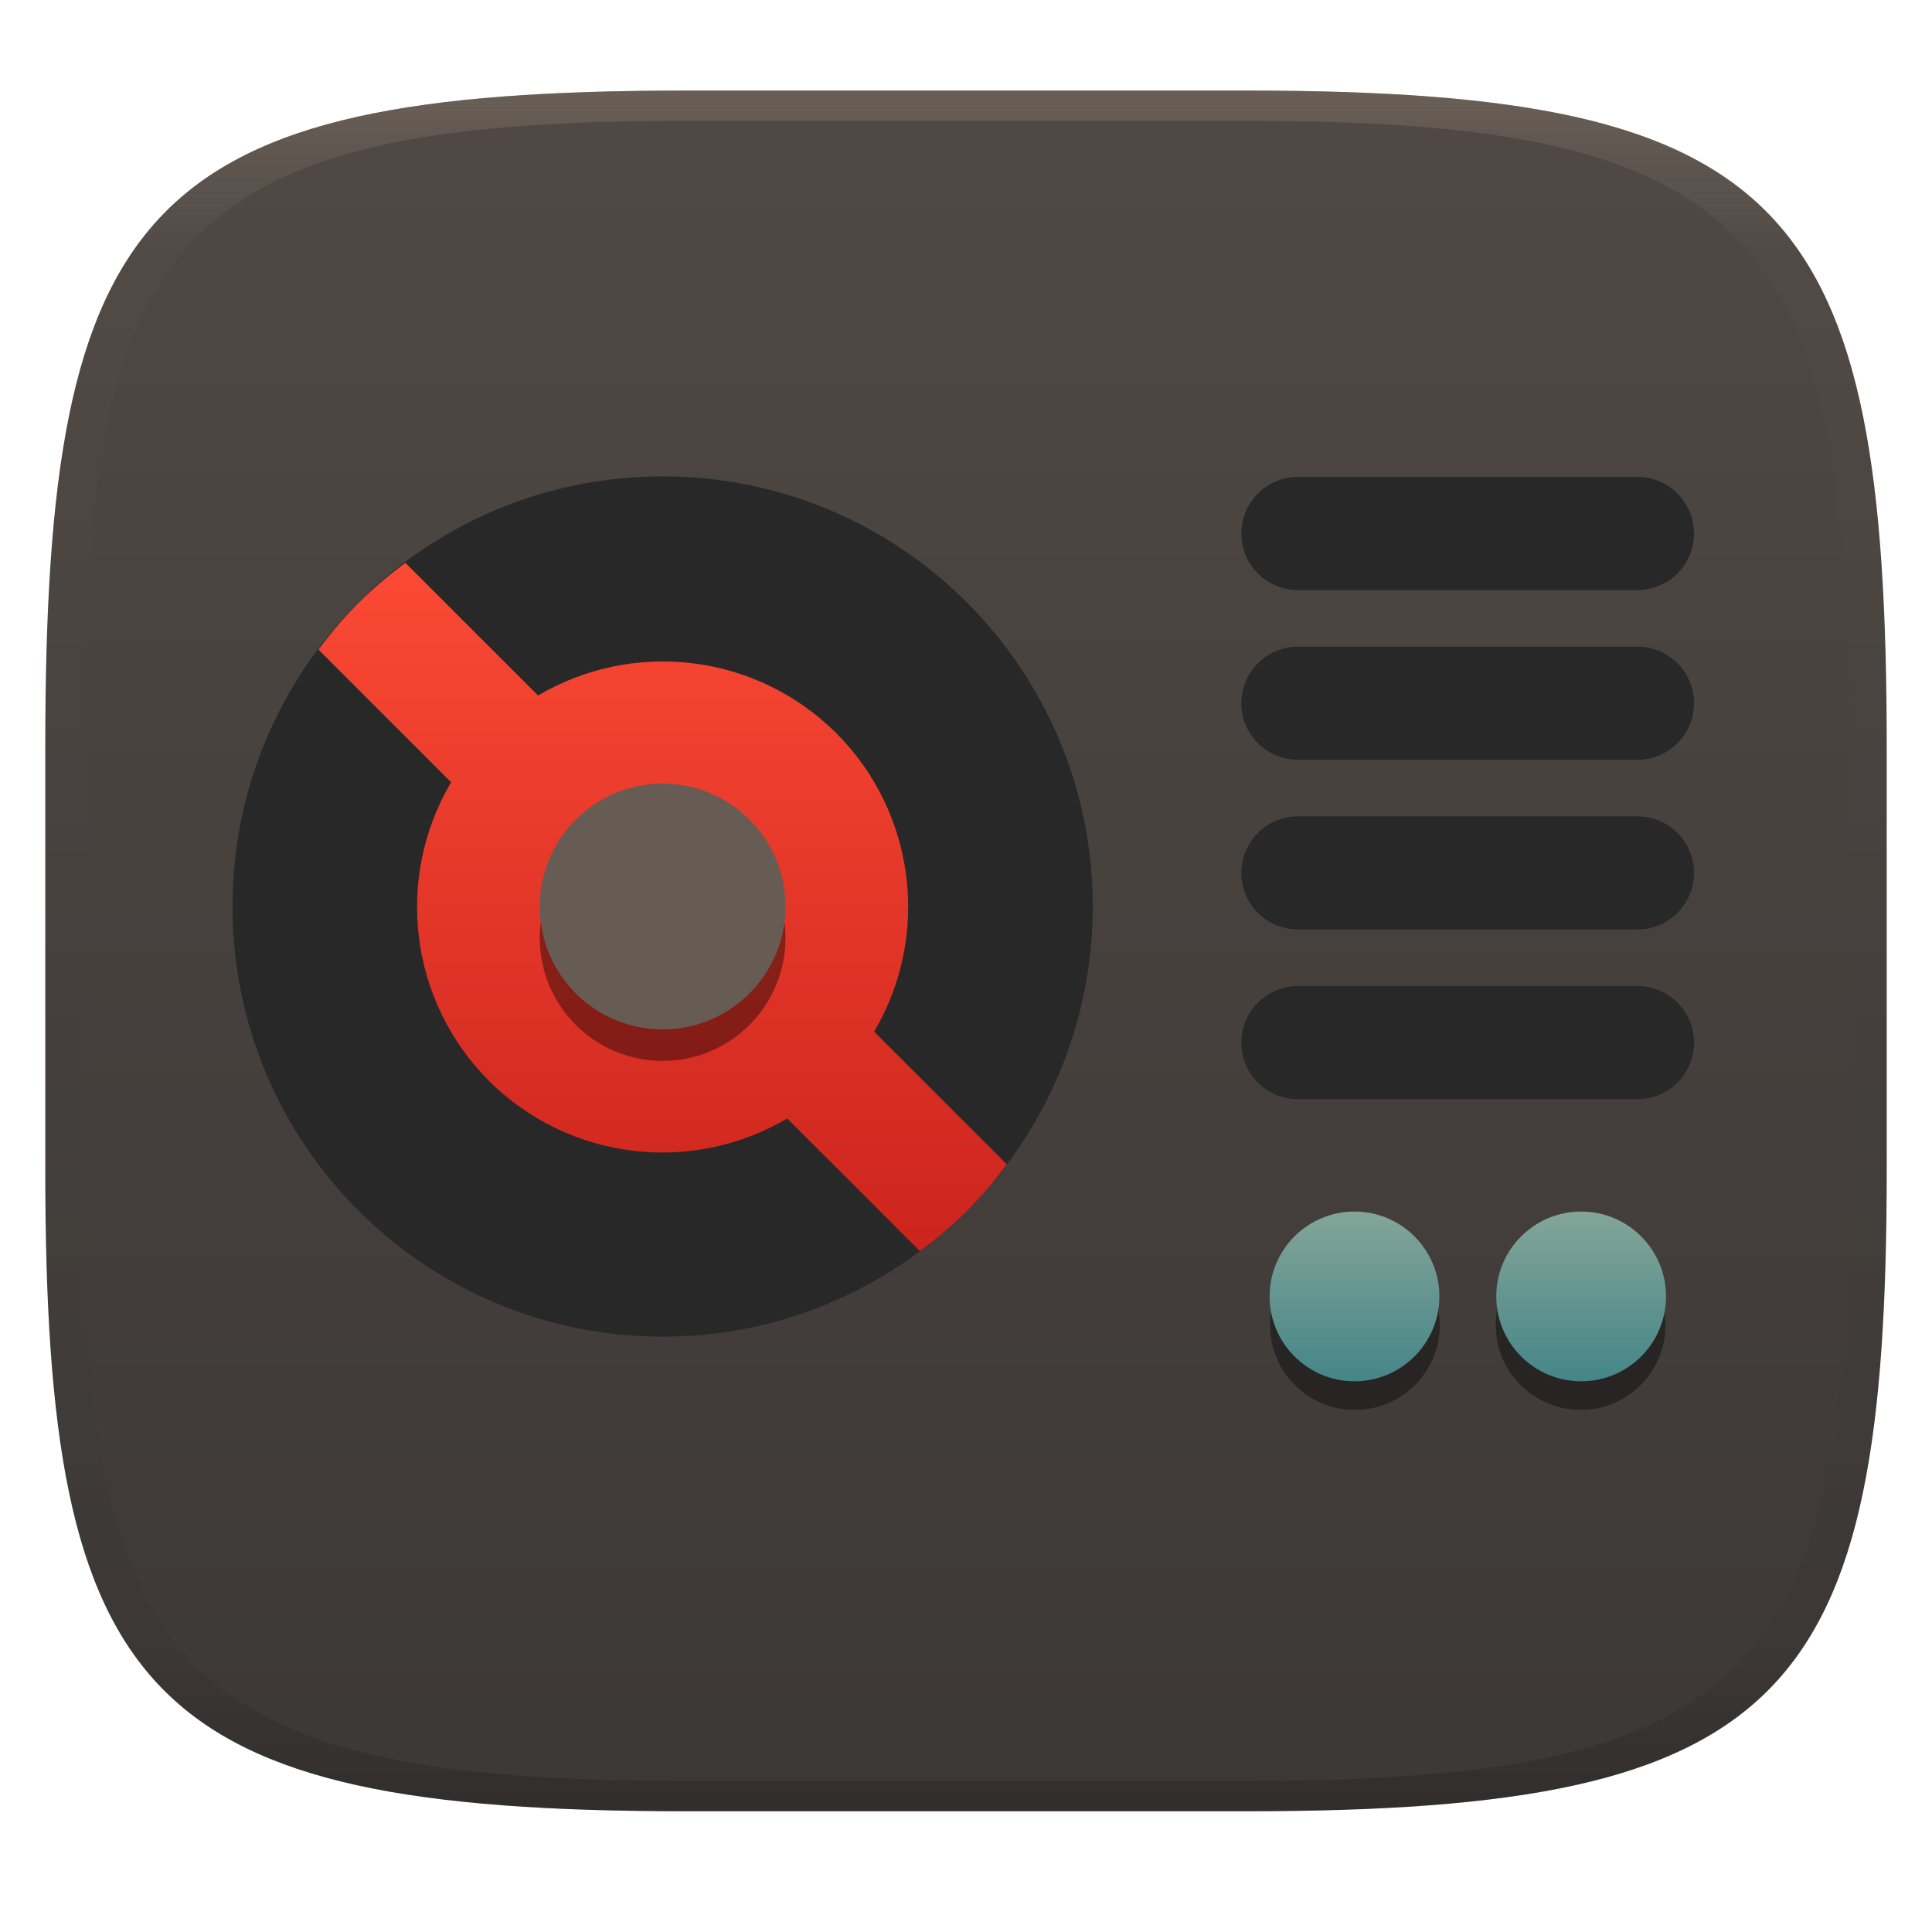
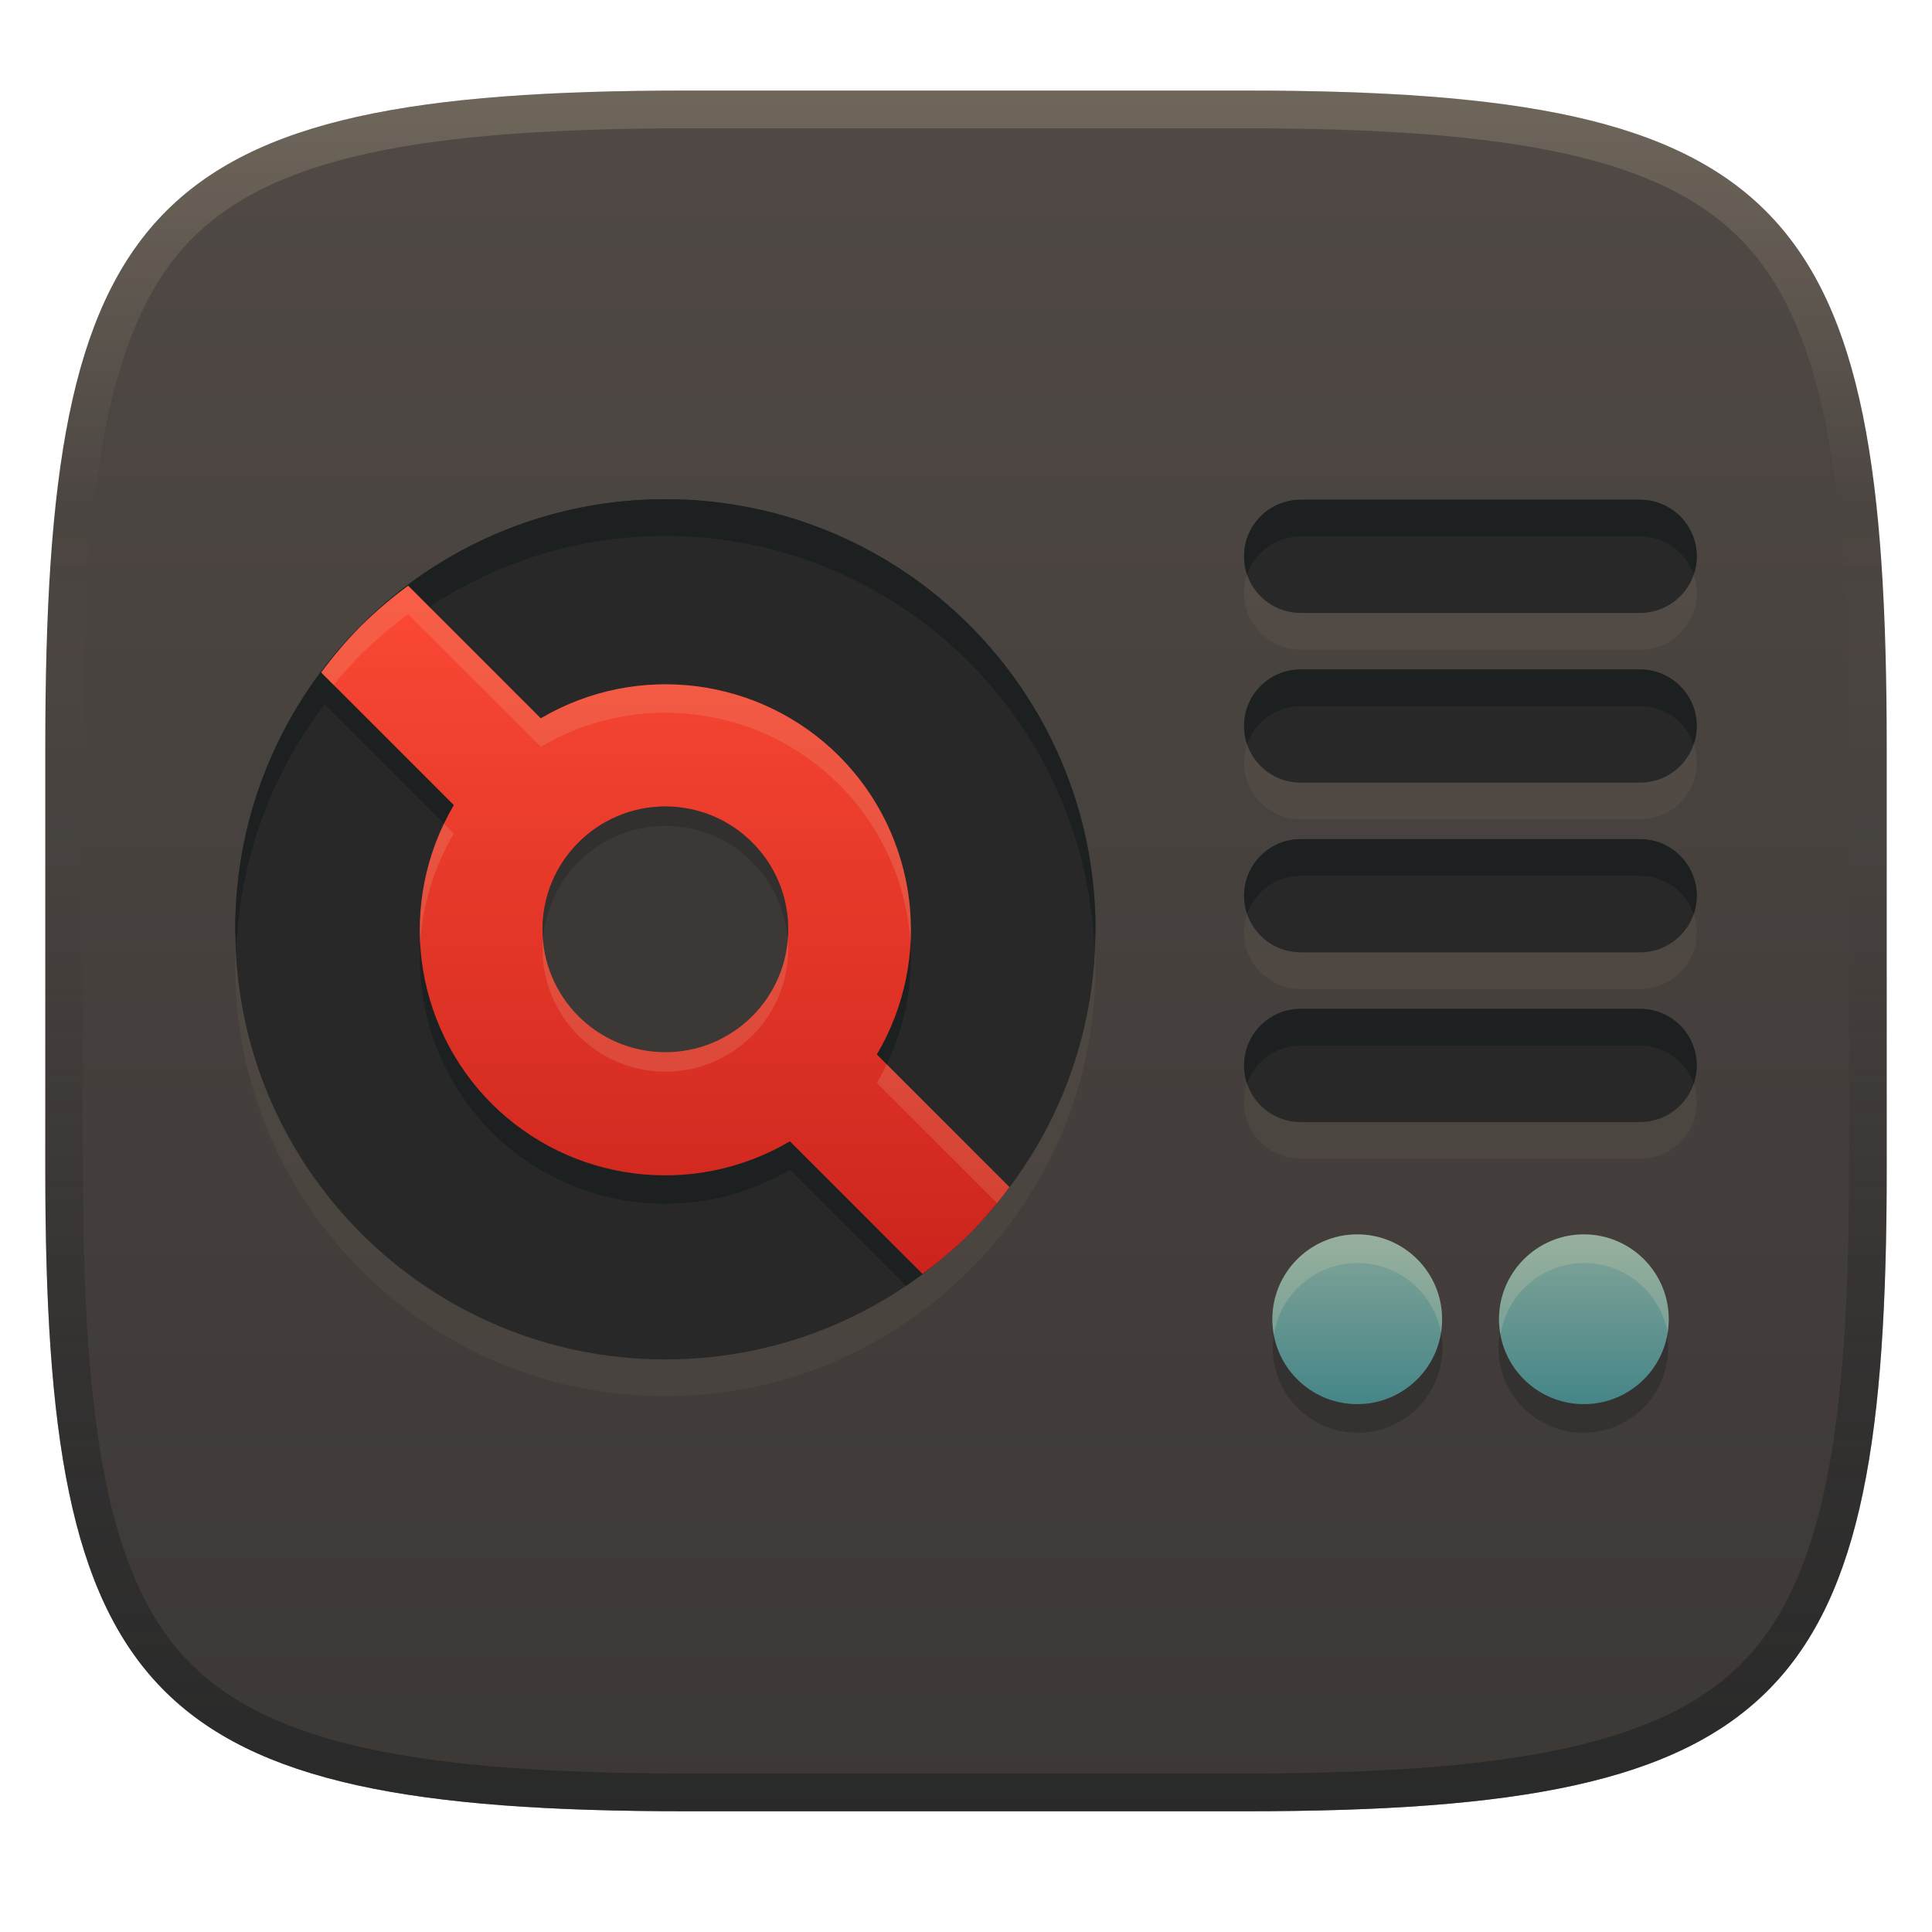
- <svg xmlns="http://www.w3.org/2000/svg" width="256" height="256" style="isolation:isolate" version="1.1">
-   <g transform="translate(0 -.12)" filter="url(#a)">
-     <linearGradient id="b" x1=".5" x2=".5" y2="1" gradientTransform="matrix(244,0,0,228,5.981,12.12)" gradientUnits="userSpaceOnUse">
+ <svg xmlns="http://www.w3.org/2000/svg" width="256" height="256" version="1.1">
+   <defs>
+     <linearGradient id="linearGradient6" x1="140" x2="140" y1="12" y2="240" gradientUnits="userSpaceOnUse">
      <stop stop-color="#504945" offset="0" />
      <stop stop-color="#3c3836" offset="1" />
    </linearGradient>
-     <path d="m165 12.12c72 0 85 15 85 87v56c0 70-13 85-85 85h-74c-72 0-85-15-85-85v-56c0-72 13-87 85-87z" fill="url(#b)" />
-   </g>
-   <g transform="matrix(1.241 0 0 1.241 -41.42 -36.83)" style="isolation:isolate">
-     <g transform="matrix(1.086 0 0 1.086 -2.072 -4.287)">
-       <circle cx="97.79" cy="120.4" r="42.29" fill="#282828" vector-effect="non-scaling-stroke" style="isolation:isolate" />
-       <path d="m67.89 90.54c-1.421 1.439-2.737 2.979-3.937 4.606l13.04 13.04c-5.59 9.486-4.064 21.55 3.713 29.35 7.792 7.772 19.85 9.295 29.33 3.705l13.04 13.04c1.63-1.198 3.171-2.512 4.613-3.931 1.421-1.439 2.737-2.978 3.937-4.605l-13.04-13.04c5.589-9.485 4.062-21.55-3.715-29.34-7.79-7.773-19.85-9.298-29.33-3.71l-13.04-13.04c-1.63 1.199-3.173 2.513-4.615 3.933z" fill="url(#_lgradient_138)" />
-       <g filter="url(#vW2xqvrNN3IiZgHBgQdxLMrcpUJnx8sa)" opacity=".4">
-         <circle cx="97.79" cy="123.5" r="12.08" vector-effect="non-scaling-stroke" />
-       </g>
-       <circle cx="97.79" cy="120.4" r="12.08" fill="#665c54" vector-effect="non-scaling-stroke" style="isolation:isolate" />
-     </g>
-     <path transform="translate(13.76 11.4)" d="m158.2 69.2c-3.334 0-6.041 2.708-6.041 6.043 0 3.334 2.707 6.041 6.041 6.041h36.25c3.335 0 6.043-2.707 6.043-6.041 0-3.335-2.708-6.043-6.043-6.043zm0 18.12c-3.334 0-6.041 2.708-6.041 6.043 0 3.334 2.707 6.041 6.041 6.041h36.25c3.335 0 6.043-2.707 6.043-6.041 0-3.335-2.708-6.043-6.043-6.043zm0 18.12c-3.334 0-6.041 2.708-6.041 6.043 0 3.334 2.707 6.041 6.041 6.041h36.25c3.335 0 6.043-2.707 6.043-6.041 0-3.335-2.708-6.043-6.043-6.043zm0 18.12c-3.334 0-6.041 2.708-6.041 6.043 0 3.334 2.707 6.041 6.041 6.041h36.25c3.335 0 6.043-2.707 6.043-6.041 0-3.335-2.708-6.043-6.043-6.043z" fill="#282828" style="isolation:isolate" />
-     <g transform="translate(10.74 -5.642)" filter="url(#2YMQ4C4yywX6UbyTfN497CIFXKphPwML)" opacity=".4">
-       <circle cx="191.4" cy="176.8" r="9.063" vector-effect="non-scaling-stroke" />
-     </g>
-     <circle cx="202.2" cy="168.1" r="9.063" fill="url(#_lgradient_139)" vector-effect="non-scaling-stroke" />
-     <g transform="translate(10.74 -5.642)" filter="url(#jp1USUHE7UwZsVWvzLv8UFsETBo7x84T)" opacity=".4">
-       <circle cx="167.3" cy="176.8" r="9.063" vector-effect="non-scaling-stroke" />
-     </g>
-     <circle cx="178" cy="168.1" r="9.063" fill="url(#_lgradient_140)" vector-effect="non-scaling-stroke" />
-   </g>
-   <defs>
-     <linearGradient id="linearGradient31" x1=".5" x2=".5" y2="1" gradientTransform="matrix(244,0,0,228,5.986,12)" gradientUnits="userSpaceOnUse">
-       <stop stop-color="#928374" offset="0" />
-       <stop stop-color="#928374" stop-opacity=".098" offset=".1" />
-       <stop stop-opacity=".098" offset=".9" />
-       <stop stop-opacity=".498" offset="1" />
+     <linearGradient id="linearGradient10" x1="128" x2="128" y1="12" y2="240" gradientUnits="userSpaceOnUse">
+       <stop stop-color="#ebdbb2" stop-opacity=".2" offset="0" />
+       <stop stop-color="#ebdbb2" stop-opacity="0" offset=".247" />
+       <stop stop-color="#1d2021" stop-opacity=".05" offset=".505" />
+       <stop stop-color="#1d2021" stop-opacity=".396" offset=".753" />
+       <stop stop-color="#1d2021" stop-opacity=".604" offset="1" />
    </linearGradient>
-     <linearGradient id="_lgradient_138" x2="0" y2="1" gradientTransform="matrix(67.67 0 0 67.67 63.95 86.62)" gradientUnits="userSpaceOnUse">
+     <linearGradient id="_lgradient_138" x2="0" y2="1" gradientTransform="matrix(67.67,0,0,67.67,63.95,86.62)" gradientUnits="userSpaceOnUse">
      <stop stop-color="#fb4934" offset="0" />
      <stop stop-color="#cc241d" offset="1" />
    </linearGradient>
-     <linearGradient id="_lgradient_139" x2="0" y2="1" gradientTransform="matrix(18.12 0 0 18.12 193.1 159.1)" gradientUnits="userSpaceOnUse">
+     <linearGradient id="_lgradient_139" x2="0" y2="1" gradientTransform="matrix(18.12,0,0,18.12,193.1,159.1)" gradientUnits="userSpaceOnUse">
      <stop stop-color="#83a598" offset="0" />
      <stop stop-color="#458588" offset="1" />
    </linearGradient>
-     <linearGradient id="_lgradient_140" x2="0" y2="1" gradientTransform="matrix(18.12 0 0 18.12 168.9 159.1)" gradientUnits="userSpaceOnUse">
+     <linearGradient id="_lgradient_140" x2="0" y2="1" gradientTransform="matrix(18.12,0,0,18.12,168.9,159.1)" gradientUnits="userSpaceOnUse">
      <stop stop-color="#83a598" offset="0" />
      <stop stop-color="#458588" offset="1" />
    </linearGradient>
  </defs>
-   <g transform="translate(.004996 -.116)" opacity=".4">
-     <path transform="translate(-.004996 .116)" d="m91 12c-72 0-85 15-85 87v56c0 70 13 85 85 85h74c72 0 85-15 85-85v-56c0-72-13-87-85-87zm0 4h74c68 0 80 15 80 83v56c0 66-12 81-80 81h-74c-68 0-80-15-80-81v-56c0-68 12-83 80-83z" fill="url(#linearGradient31)" opacity="1" />
-   </g>
+   <path d="m165 12c72 0 85 15 85 87v56c0 70-13 85-85 85h-74c-72 0-85-15-85-85v-56c0-72 13-87 85-87z" fill="url(#linearGradient6)" style="isolation:isolate" />
+   <path transform="matrix(1.241 0 0 1.241 -27.729 -40.804)" d="m167.3 167.74a9.063 9.063 0 0 0-9.064 9.064 9.063 9.063 0 0 0 9.064 9.062 9.063 9.063 0 0 0 9.062-9.062 9.063 9.063 0 0 0-9.062-9.064zm24.1 0a9.063 9.063 0 0 0-9.064 9.064 9.063 9.063 0 0 0 9.064 9.062 9.063 9.063 0 0 0 9.062-9.062 9.063 9.063 0 0 0-9.062-9.064z" fill="#282828" opacity=".5" style="isolation:isolate" />
+   <circle transform="matrix(1.241 0 0 1.241 -41.058 -33.802)" cx="202.2" cy="168.1" r="9.063" fill="url(#_lgradient_139)" vector-effect="non-scaling-stroke" style="isolation:isolate" />
+   <circle transform="matrix(1.241 0 0 1.241 -41.058 -33.802)" cx="178" cy="168.1" r="9.063" fill="url(#_lgradient_140)" vector-effect="non-scaling-stroke" style="isolation:isolate" />
+   <path d="m179.84 163.56a11.247 11.247 0 0 0-11.248 11.248 11.247 11.247 0 0 0 0.205 2.018 11.247 11.247 0 0 1 11.092-9.471 11.247 11.247 0 0 1 11.041 9.217 11.247 11.247 0 0 0 0.156-1.764 11.247 11.247 0 0 0-11.246-11.248zm30.031 0a11.247 11.247 0 0 0-11.248 11.248 11.247 11.247 0 0 0 0.207 2.023 11.247 11.247 0 0 1 11.09-9.477 11.247 11.247 0 0 1 11.041 9.221 11.247 11.247 0 0 0 0.158-1.768 11.247 11.247 0 0 0-11.248-11.248z" fill="#ebdbb2" opacity=".2" stroke-width="1.241" style="isolation:isolate" />
+   <path d="m88.165 71.01a56.995 56.995 0 0 0-56.996 56.996 56.995 56.995 0 0 0 56.996 56.994 56.995 56.995 0 0 0 56.994-56.994 56.995 56.995 0 0 0-56.994-56.996zm84.18 0.074c-4.138 0-7.498 3.361-7.498 7.5 0 4.138 3.361 7.496 7.498 7.496h44.986c4.139 0 7.498-3.359 7.498-7.496 0-4.139-3.359-7.5-7.498-7.5zm0 22.486c-4.138 0-7.498 3.361-7.498 7.5 0 4.138 3.361 7.496 7.498 7.496h44.986c4.139 0 7.498-3.359 7.498-7.496 0-4.139-3.359-7.5-7.498-7.5zm0 22.486c-4.138 0-7.498 3.361-7.498 7.5 0 4.138 3.361 7.498 7.498 7.498h44.986c4.139 0 7.498-3.361 7.498-7.498 0-4.139-3.359-7.5-7.498-7.5zm0 22.488c-4.138 0-7.498 3.359-7.498 7.498 0 4.138 3.361 7.498 7.498 7.498h44.986c4.139 0 7.498-3.361 7.498-7.498 0-4.139-3.359-7.498-7.498-7.498z" fill="#ebdbb2" opacity=".05" stroke-width="1.348" style="isolation:isolate" />
+   <circle transform="matrix(1.3477 0 0 1.3477 -43.629 -39.123)" cx="97.79" cy="123.5" r="12.08" vector-effect="non-scaling-stroke" style="isolation:isolate" />
+   <path transform="matrix(1.3477 0 0 1.3477 -43.629 -39.123)" d="m97.791 78.11a42.29 42.29 0 0 0-42.291 42.291 42.29 42.29 0 0 0 42.291 42.289 42.29 42.29 0 0 0 42.289-42.289 42.29 42.29 0 0 0-42.289-42.291zm62.459 0.055c-3.07 0-5.562 2.493-5.562 5.564 0 3.07 2.492 5.564 5.562 5.564h33.379c3.071 0 5.565-2.494 5.565-5.564 0-3.071-2.494-5.564-5.565-5.564h-33.379zm0 16.685c-3.07 0-5.562 2.494-5.562 5.565 0 3.07 2.492 5.562 5.562 5.562h33.379c3.071 0 5.565-2.492 5.565-5.562 0-3.071-2.494-5.565-5.565-5.565h-33.379zm0 16.685c-3.07 0-5.562 2.494-5.562 5.565 0 3.07 2.492 5.562 5.562 5.562h33.379c3.071 0 5.565-2.492 5.565-5.562 0-3.071-2.494-5.565-5.565-5.565h-33.379zm0 16.686c-3.07 0-5.562 2.493-5.562 5.564 0 3.07 2.492 5.564 5.562 5.564h33.379c3.071 0 5.565-2.494 5.565-5.564 0-3.071-2.494-5.564-5.565-5.564h-33.379z" fill="#282828" style="isolation:isolate" />
+   <path d="m88.165 66.148a56.995 56.995 0 0 0-56.996 56.996 56.995 56.995 0 0 0 0.16 2.426 56.995 56.995 0 0 1 56.836-54.561 56.995 56.995 0 0 1 56.834 54.564 56.995 56.995 0 0 0 0.16-2.43 56.995 56.995 0 0 0-56.994-56.996zm84.178 0.074c-4.138 0-7.496 3.359-7.496 7.498 0 0.85 0.141 1.668 0.402 2.43 1.011-2.946 3.807-5.066 7.094-5.066h44.986c3.289 0 6.085 2.121 7.096 5.068 0.262-0.763 0.404-1.581 0.404-2.432 0-4.139-3.361-7.498-7.5-7.498zm0 22.486c-4.138 0-7.496 3.361-7.496 7.5 0 0.85 0.141 1.668 0.402 2.43 1.011-2.947 3.807-5.068 7.094-5.068h44.986c3.289 0 6.085 2.122 7.096 5.07 0.262-0.763 0.404-1.581 0.404-2.432 0-4.139-3.361-7.5-7.5-7.5zm0 22.486c-4.138 0-7.496 3.361-7.496 7.5 0 0.85 0.141 1.668 0.402 2.43 1.011-2.947 3.807-5.068 7.094-5.068h44.986c3.289 0 6.085 2.122 7.096 5.07 0.262-0.763 0.404-1.581 0.404-2.432 0-4.139-3.361-7.5-7.5-7.5zm0 22.488c-4.138 0-7.496 3.359-7.496 7.498 0 0.85 0.141 1.668 0.402 2.43 1.011-2.946 3.807-5.066 7.094-5.066h44.986c3.289 0 6.085 2.121 7.096 5.068 0.262-0.763 0.404-1.581 0.404-2.432 0-4.139-3.361-7.498-7.5-7.498z" fill="#1d2021" stroke-width="1.348" style="isolation:isolate" />
+   <path d="m54.081 81.379c-2.197 1.616-4.275 3.387-6.219 5.301l0.004-0.01c-1.915 1.939-3.687 4.014-5.305 6.207l17.574 17.574c-7.534 12.785-5.477 29.042 5.004 39.555 10.501 10.475 26.753 12.528 39.529 4.994l15.383 15.383a56.995 56.995 0 0 0 12.068-10.959l-15.93-15.927c7.532-12.783 5.475-29.044-5.006-39.543-10.499-10.476-26.753-12.531-39.529-5z" fill="#1d2021" stroke-width="1.348" style="isolation:isolate" />
+   <path transform="matrix(1.3477 0 0 1.3477 -43.629 -39.123)" d="m67.89 90.54c-1.421 1.439-2.737 2.979-3.937 4.606l13.04 13.04c-5.59 9.486-4.064 21.55 3.713 29.35 7.792 7.772 19.85 9.295 29.33 3.705l13.04 13.04c1.63-1.198 3.171-2.512 4.613-3.931 1.421-1.439 2.737-2.978 3.937-4.605l-13.04-13.04c5.589-9.485 4.062-21.55-3.715-29.34-7.79-7.773-19.85-9.298-29.33-3.71l-13.04-13.04c-1.63 1.199-3.173 2.513-4.615 3.933z" fill="url(#_lgradient_138)" style="isolation:isolate" />
+   <path d="m54.082 77.611c-2.197 1.616-4.275 3.387-6.219 5.301l0.004-0.012c-1.915 1.939-3.687 4.014-5.305 6.207l1.645 1.645c1.153-1.419 2.375-2.78 3.66-4.082l-0.006 0.01c1.943-1.914 4.022-3.685 6.219-5.301l17.574 17.574c12.776-7.531 29.031-5.474 39.529 5.002 5.797 5.807 9.019 13.376 9.465 21.145 0.527-9.049-2.731-18.17-9.463-24.914-10.499-10.476-26.753-12.531-39.529-5zm4.742 31.529c-2.429 5.062-3.456 10.551-3.147 15.943 0.294-5.041 1.762-10.059 4.457-14.633zm58.678 31.896c-0.399 0.832-0.835 1.652-1.31 2.459l15.93 15.93c0.565-0.695 1.115-1.404 1.647-2.125z" fill="#ebdbb2" opacity=".15" stroke-width="1.348" style="isolation:isolate" />
+   <circle cx="88.165" cy="125.72" r="16.281" fill="#ebdbb2" opacity=".15" stroke-width="1.348" vector-effect="non-scaling-stroke" style="isolation:isolate" />
+   <circle transform="matrix(1.3477 0 0 1.3477 -43.629 -39.123)" cx="97.79" cy="120.4" r="12.08" fill="#3c3836" vector-effect="non-scaling-stroke" style="isolation:isolate" />
+   <path d="m88.165 106.86a16.281 16.281 0 0 0-16.281 16.281 16.281 16.281 0 0 0 0.084 1.287 16.281 16.281 0 0 1 16.197-14.992 16.281 16.281 0 0 1 16.195 14.992 16.281 16.281 0 0 0 0.084-1.287 16.281 16.281 0 0 0-16.279-16.281z" fill="#282828" opacity=".5" stroke-width="1.348" style="isolation:isolate" />
+   <path d="m91 12c-72 0-85 15-85 87v56c0 70 13 85 85 85h74c72 0 85-15 85-85v-56c0-72-13-87-85-87zm0 5h74c35.653 0 55.307 3.945 65.895 14.965 10.588 11.02 14.105 31.336 14.105 67.035v56c0 34.69-3.494 54.457-14.07 65.25-10.577 10.793-30.277 14.75-65.93 14.75h-74c-35.653 0-55.353-3.957-65.93-14.75-10.577-10.793-14.07-30.56-14.07-65.25v-56c0-35.699 3.518-56.015 14.105-67.035 10.588-11.02 30.242-14.965 65.895-14.965z" fill="url(#linearGradient10)" style="isolation:isolate" />
</svg>
